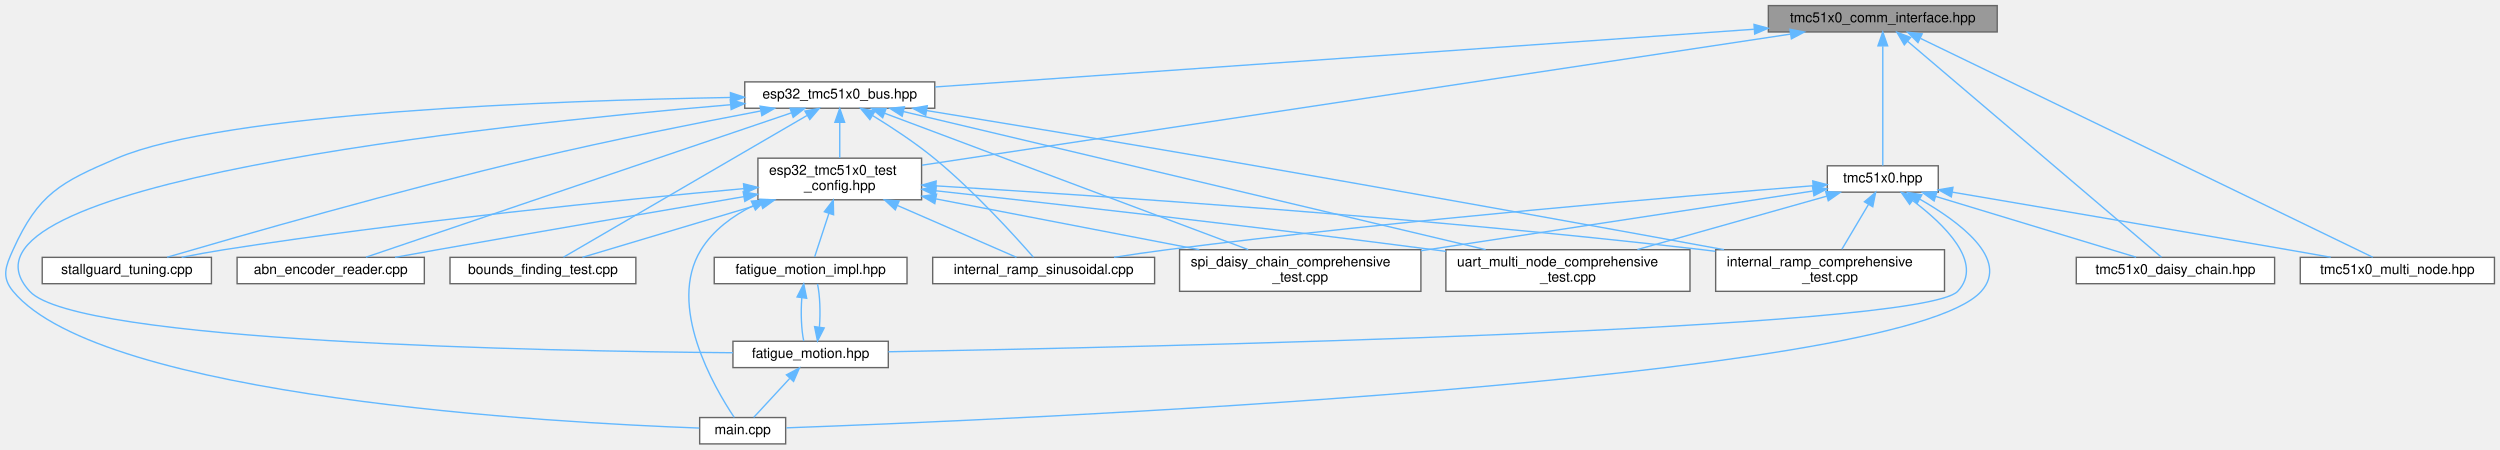
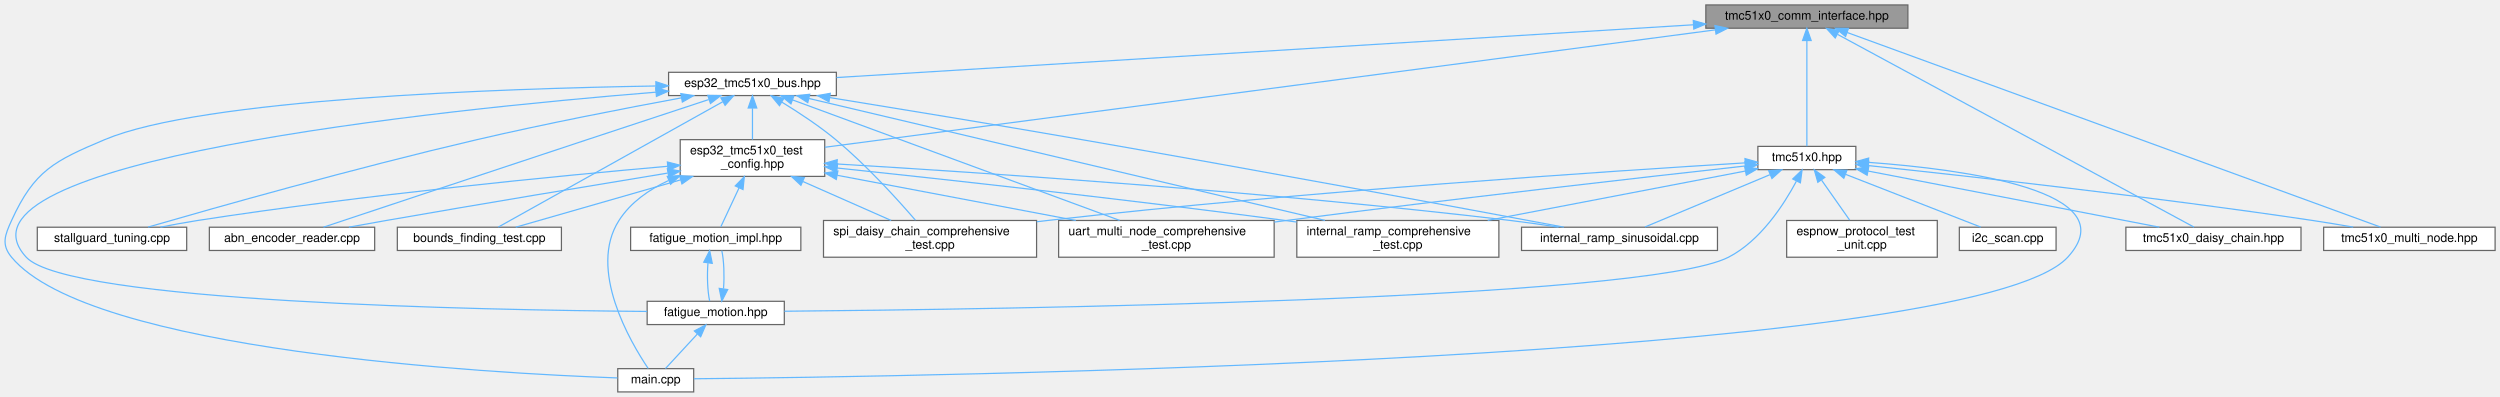
- <svg xmlns="http://www.w3.org/2000/svg" xmlns:xlink="http://www.w3.org/1999/xlink" width="1802pt" height="324pt" viewBox="0.00 0.00 1802.44 324.00">
+ <svg xmlns="http://www.w3.org/2000/svg" xmlns:xlink="http://www.w3.org/1999/xlink" width="2041pt" height="324pt" viewBox="0.00 0.00 2041.45 324.00">
  <g id="graph0" class="graph" transform="scale(1 1) rotate(0) translate(4 320)">
    <g id="Node000001" class="node">
      <g id="a_Node000001">
        <a xlink:title="Communication interfaces for TMC51x0 stepper motor driver using SPI and UART.">
-           <polygon fill="#999999" stroke="#666666" points="1435.94,-316 1270.94,-316 1270.94,-297 1435.94,-297 1435.94,-316" />
-           <text text-anchor="middle" x="1353.44" y="-304" font-family="Helvetica,sans-Serif" font-size="10.00">tmc51x0_comm_interface.hpp</text>
+           <polygon fill="#999999" stroke="#666666" points="1553.95,-316 1388.95,-316 1388.95,-297 1553.95,-297 1553.95,-316" />
+           <text text-anchor="middle" x="1471.45" y="-304" font-family="Helvetica,sans-Serif" font-size="10.00">tmc51x0_comm_interface.hpp</text>
        </a>
      </g>
    </g>
    <g id="Node000002" class="node">
      <g id="a_Node000002">
        <a xlink:href="esp32__tmc51x0__bus_8hpp.html" target="_top" xlink:title="ESP32-specific communication interfaces for TMC51x0 using SPI and UART (TMC5130 &amp; TMC51x0)">
-           <polygon fill="white" stroke="#666666" points="669.94,-261 532.94,-261 532.94,-242 669.94,-242 669.94,-261" />
-           <text text-anchor="middle" x="601.44" y="-249" font-family="Helvetica,sans-Serif" font-size="10.00">esp32_tmc51x0_bus.hpp</text>
+           <polygon fill="white" stroke="#666666" points="678.95,-261 541.95,-261 541.95,-242 678.95,-242 678.95,-261" />
+           <text text-anchor="middle" x="610.45" y="-249" font-family="Helvetica,sans-Serif" font-size="10.00">esp32_tmc51x0_bus.hpp</text>
        </a>
      </g>
    </g>
    <g id="edge1_Node000001_Node000002" class="edge">
      <g id="a_edge1_Node000001_Node000002">
        <a xlink:title=" ">
-           <path fill="none" stroke="#63b8ff" d="M1260.5,-298.95C1107.39,-288.16 805.61,-266.89 670.13,-257.34" />
-           <polygon fill="#63b8ff" stroke="#63b8ff" points="1260.59,-302.46 1270.81,-299.68 1261.08,-295.48 1260.59,-302.46" />
+           <path fill="none" stroke="#63b8ff" d="M1378.73,-299.79C1204.68,-289.08 832.76,-266.18 679.08,-256.72" />
+           <polygon fill="#63b8ff" stroke="#63b8ff" points="1378.7,-303.3 1388.89,-300.42 1379.13,-296.31 1378.7,-303.3" />
        </a>
      </g>
    </g>
    <g id="Node000005" class="node">
      <g id="a_Node000005">
        <a xlink:href="esp32__tmc51x0__test__config_8hpp.html" target="_top" xlink:title="ESP32 GPIO pin configuration and compile-time configuration for TMC51x0 driver (TMC5130 &amp; TMC5160)">
-           <polygon fill="white" stroke="#666666" points="660.44,-206 542.44,-206 542.44,-176 660.44,-176 660.44,-206" />
-           <text text-anchor="start" x="550.44" y="-194" font-family="Helvetica,sans-Serif" font-size="10.00">esp32_tmc51x0_test</text>
-           <text text-anchor="middle" x="601.44" y="-183" font-family="Helvetica,sans-Serif" font-size="10.00">_config.hpp</text>
+           <polygon fill="white" stroke="#666666" points="669.45,-206 551.45,-206 551.45,-176 669.45,-176 669.45,-206" />
+           <text text-anchor="start" x="559.45" y="-194" font-family="Helvetica,sans-Serif" font-size="10.00">esp32_tmc51x0_test</text>
+           <text text-anchor="middle" x="610.45" y="-183" font-family="Helvetica,sans-Serif" font-size="10.00">_config.hpp</text>
        </a>
      </g>
    </g>
    <g id="edge24_Node000001_Node000005" class="edge">
      <g id="a_edge24_Node000001_Node000005">
        <a xlink:title=" ">
-           <path fill="none" stroke="#63b8ff" d="M1286.81,-295.44C1141.66,-273.54 798.86,-221.8 660.69,-200.94" />
-           <polygon fill="#63b8ff" stroke="#63b8ff" points="1286.51,-298.94 1296.92,-296.97 1287.55,-292.02 1286.51,-298.94" />
+           <path fill="none" stroke="#63b8ff" d="M1396.72,-295.65C1228.32,-273.45 822.03,-219.89 669.57,-199.79" />
+           <polygon fill="#63b8ff" stroke="#63b8ff" points="1396.36,-299.13 1406.74,-296.97 1397.28,-292.19 1396.36,-299.13" />
        </a>
      </g>
    </g>
    <g id="Node000014" class="node">
      <g id="a_Node000014">
        <a xlink:href="tmc51x0_8hpp.html" target="_top" xlink:title="Main TMC51x0 stepper motor driver interface and subsystem classes.">
-           <polygon fill="white" stroke="#666666" points="1393.44,-200.5 1313.44,-200.5 1313.44,-181.5 1393.44,-181.5 1393.44,-200.5" />
-           <text text-anchor="middle" x="1353.44" y="-188.5" font-family="Helvetica,sans-Serif" font-size="10.00">tmc51x0.hpp</text>
+           <polygon fill="white" stroke="#666666" points="1511.45,-200.5 1431.45,-200.5 1431.45,-181.5 1511.45,-181.5 1511.45,-200.5" />
+           <text text-anchor="middle" x="1471.45" y="-188.5" font-family="Helvetica,sans-Serif" font-size="10.00">tmc51x0.hpp</text>
        </a>
      </g>
    </g>
    <g id="edge25_Node000001_Node000014" class="edge">
      <g id="a_edge25_Node000001_Node000014">
        <a xlink:title=" ">
-           <path fill="none" stroke="#63b8ff" d="M1353.44,-286.65C1353.44,-261.74 1353.44,-218.88 1353.44,-200.63" />
-           <polygon fill="#63b8ff" stroke="#63b8ff" points="1349.94,-286.97 1353.44,-296.97 1356.94,-286.97 1349.94,-286.97" />
-         </a>
-       </g>
-     </g>
-     <g id="Node000015" class="node">
-       <g id="a_Node000015">
+           <path fill="none" stroke="#63b8ff" d="M1471.45,-286.65C1471.45,-261.74 1471.45,-218.88 1471.45,-200.63" />
+           <polygon fill="#63b8ff" stroke="#63b8ff" points="1467.95,-286.97 1471.45,-296.97 1474.95,-286.97 1467.95,-286.97" />
+         </a>
+       </g>
+     </g>
+     <g id="Node000017" class="node">
+       <g id="a_Node000017">
        <a xlink:href="tmc51x0__daisy__chain_8hpp.html" target="_top" xlink:title="High-level daisy-chain manager for multiple TMC51x0 drivers (TMC5130 &amp;.">
-           <polygon fill="white" stroke="#666666" points="1635.94,-134.5 1492.94,-134.5 1492.94,-115.5 1635.94,-115.5 1635.94,-134.5" />
-           <text text-anchor="middle" x="1564.44" y="-122.5" font-family="Helvetica,sans-Serif" font-size="10.00">tmc51x0_daisy_chain.hpp</text>
-         </a>
-       </g>
-     </g>
-     <g id="edge34_Node000001_Node000015" class="edge">
-       <g id="a_edge34_Node000001_Node000015">
-         <a xlink:title=" ">
-           <path fill="none" stroke="#63b8ff" d="M1371.25,-290.34C1413.95,-254.03 1521.02,-162.94 1554.36,-134.57" />
-           <polygon fill="#63b8ff" stroke="#63b8ff" points="1368.96,-287.7 1363.62,-296.84 1373.5,-293.03 1368.96,-287.7" />
-         </a>
-       </g>
-     </g>
-     <g id="Node000016" class="node">
-       <g id="a_Node000016">
+           <polygon fill="white" stroke="#666666" points="1874.95,-134.5 1731.95,-134.5 1731.95,-115.5 1874.95,-115.5 1874.95,-134.5" />
+           <text text-anchor="middle" x="1803.45" y="-122.5" font-family="Helvetica,sans-Serif" font-size="10.00">tmc51x0_daisy_chain.hpp</text>
+         </a>
+       </g>
+     </g>
+     <g id="edge36_Node000001_Node000017" class="edge">
+       <g id="a_edge36_Node000001_Node000017">
+         <a xlink:title=" ">
+           <path fill="none" stroke="#63b8ff" d="M1496.61,-291.9C1561.72,-256.7 1734.37,-163.35 1787.6,-134.57" />
+           <polygon fill="#63b8ff" stroke="#63b8ff" points="1494.6,-289.01 1487.46,-296.84 1497.92,-295.17 1494.6,-289.01" />
+         </a>
+       </g>
+     </g>
+     <g id="Node000018" class="node">
+       <g id="a_Node000018">
        <a xlink:href="tmc51x0__multi__node_8hpp.html" target="_top" xlink:title="High-level multi-node manager for multiple TMC51x0 drivers on UART.">
-           <polygon fill="white" stroke="#666666" points="1794.44,-134.5 1654.44,-134.5 1654.44,-115.5 1794.44,-115.5 1794.44,-134.5" />
-           <text text-anchor="middle" x="1724.44" y="-122.5" font-family="Helvetica,sans-Serif" font-size="10.00">tmc51x0_multi_node.hpp</text>
-         </a>
-       </g>
-     </g>
-     <g id="edge35_Node000001_Node000016" class="edge">
-       <g id="a_edge35_Node000001_Node000016">
-         <a xlink:title=" ">
-           <path fill="none" stroke="#63b8ff" d="M1380.66,-292.33C1452.72,-257.46 1647,-163.47 1706.72,-134.57" />
-           <polygon fill="#63b8ff" stroke="#63b8ff" points="1378.81,-289.34 1371.33,-296.84 1381.86,-295.64 1378.81,-289.34" />
+           <polygon fill="white" stroke="#666666" points="2033.45,-134.5 1893.45,-134.5 1893.45,-115.5 2033.45,-115.5 2033.45,-134.5" />
+           <text text-anchor="middle" x="1963.45" y="-122.5" font-family="Helvetica,sans-Serif" font-size="10.00">tmc51x0_multi_node.hpp</text>
+         </a>
+       </g>
+     </g>
+     <g id="edge37_Node000001_Node000018" class="edge">
+       <g id="a_edge37_Node000001_Node000018">
+         <a xlink:title=" ">
+           <path fill="none" stroke="#63b8ff" d="M1504.3,-293.51C1597.11,-259.65 1859.72,-163.84 1939.91,-134.59" />
+           <polygon fill="#63b8ff" stroke="#63b8ff" points="1503.04,-290.25 1494.85,-296.96 1505.44,-296.82 1503.04,-290.25" />
        </a>
      </g>
    </g>
    <g id="Node000003" class="node">
      <g id="a_Node000003">
        <a xlink:href="abn__encoder__reader_8cpp.html" target="_top" xlink:title="ABN Encoder Position Reader - Continuously reads encoder position.">
-           <polygon fill="white" stroke="#666666" points="301.94,-134.5 166.94,-134.5 166.94,-115.5 301.94,-115.5 301.94,-134.5" />
-           <text text-anchor="middle" x="234.44" y="-122.5" font-family="Helvetica,sans-Serif" font-size="10.00">abn_encoder_reader.cpp</text>
+           <polygon fill="white" stroke="#666666" points="301.95,-134.5 166.95,-134.5 166.95,-115.5 301.95,-115.5 301.95,-134.5" />
+           <text text-anchor="middle" x="234.45" y="-122.5" font-family="Helvetica,sans-Serif" font-size="10.00">abn_encoder_reader.cpp</text>
        </a>
      </g>
    </g>
    <g id="edge2_Node000002_Node000003" class="edge">
      <g id="a_edge2_Node000002_Node000003">
        <a xlink:title=" ">
-           <path fill="none" stroke="#63b8ff" d="M566.5,-238.65C493.04,-213.73 324.07,-156.41 259.84,-134.62" />
-           <polygon fill="#63b8ff" stroke="#63b8ff" points="565.62,-242.04 576.21,-241.94 567.87,-235.42 565.62,-242.04" />
+           <path fill="none" stroke="#63b8ff" d="M574.71,-238.74C547.5,-229.78 509.11,-217.13 475.45,-206 396.97,-180.04 304.17,-149.19 260.13,-134.54" />
+           <polygon fill="#63b8ff" stroke="#63b8ff" points="573.97,-242.18 584.56,-241.99 576.16,-235.53 573.97,-242.18" />
        </a>
      </g>
    </g>
    <g id="Node000004" class="node">
      <g id="a_Node000004">
        <a xlink:href="bounds__finding__test_8cpp.html" target="_top" xlink:title="Standalone Bounds Finding Test Tool.">
-           <polygon fill="white" stroke="#666666" points="454.44,-134.5 320.44,-134.5 320.44,-115.5 454.44,-115.5 454.44,-134.5" />
-           <text text-anchor="middle" x="387.44" y="-122.5" font-family="Helvetica,sans-Serif" font-size="10.00">bounds_finding_test.cpp</text>
+           <polygon fill="white" stroke="#666666" points="454.45,-134.5 320.45,-134.5 320.45,-115.5 454.45,-115.5 454.45,-134.5" />
+           <text text-anchor="middle" x="387.45" y="-122.5" font-family="Helvetica,sans-Serif" font-size="10.00">bounds_finding_test.cpp</text>
        </a>
      </g>
    </g>
    <g id="edge3_Node000002_Node000004" class="edge">
      <g id="a_edge3_Node000002_Node000004">
        <a xlink:title=" ">
-           <path fill="none" stroke="#63b8ff" d="M577.81,-236.76C533.43,-210.94 438.78,-155.87 402.25,-134.62" />
-           <polygon fill="#63b8ff" stroke="#63b8ff" points="576.33,-239.94 586.73,-241.94 579.85,-233.89 576.33,-239.94" />
+           <path fill="none" stroke="#63b8ff" d="M586.12,-236.92C540,-211.17 441.03,-155.91 402.89,-134.62" />
+           <polygon fill="#63b8ff" stroke="#63b8ff" points="584.69,-240.12 595.12,-241.94 588.1,-234.01 584.69,-240.12" />
        </a>
      </g>
    </g>
    <g id="edge4_Node000002_Node000005" class="edge">
      <g id="a_edge4_Node000002_Node000005">
        <a xlink:title=" ">
-           <path fill="none" stroke="#63b8ff" d="M601.44,-231.65C601.44,-223.36 601.44,-213.78 601.44,-206.11" />
-           <polygon fill="#63b8ff" stroke="#63b8ff" points="597.94,-231.87 601.44,-241.87 604.94,-231.87 597.94,-231.87" />
+           <path fill="none" stroke="#63b8ff" d="M610.45,-231.65C610.45,-223.36 610.45,-213.78 610.45,-206.11" />
+           <polygon fill="#63b8ff" stroke="#63b8ff" points="606.95,-231.87 610.45,-241.87 613.95,-231.87 606.95,-231.87" />
        </a>
      </g>
    </g>
    <g id="Node000007" class="node">
      <g id="a_Node000007">
        <a xlink:href="fatigue__motion_8hpp.html" target="_top" xlink:title="Unified fatigue test motion controller.">
-           <polygon fill="white" stroke="#666666" points="636.44,-74 524.44,-74 524.44,-55 636.44,-55 636.44,-74" />
-           <text text-anchor="middle" x="580.44" y="-62" font-family="Helvetica,sans-Serif" font-size="10.00">fatigue_motion.hpp</text>
+           <polygon fill="white" stroke="#666666" points="636.45,-74 524.45,-74 524.45,-55 636.45,-55 636.45,-74" />
+           <text text-anchor="middle" x="580.45" y="-62" font-family="Helvetica,sans-Serif" font-size="10.00">fatigue_motion.hpp</text>
        </a>
      </g>
    </g>
    <g id="edge17_Node000002_Node000007" class="edge">
      <g id="a_edge17_Node000002_Node000007">
        <a xlink:title=" ">
-           <path fill="none" stroke="#63b8ff" d="M522.61,-244.52C347.37,-229.74 -53.73,-187.02 17.44,-110 51.37,-73.27 388.74,-66.82 524.39,-65.72" />
-           <polygon fill="#63b8ff" stroke="#63b8ff" points="522.56,-248.02 532.81,-245.37 523.14,-241.05 522.56,-248.02" />
+           <path fill="none" stroke="#63b8ff" d="M531.66,-244.77C354.39,-230.42 -54.92,-188.32 17.45,-110 51.39,-73.27 388.75,-66.82 524.4,-65.72" />
+           <polygon fill="#63b8ff" stroke="#63b8ff" points="531.47,-248.27 541.71,-245.58 532.03,-241.29 531.47,-248.27" />
        </a>
      </g>
    </g>
    <g id="Node000008" class="node">
      <g id="a_Node000008">
        <a xlink:href="main_8cpp.html" target="_top" xlink:title="Fatigue test unit with ESP-NOW communication.">
-           <polygon fill="white" stroke="#666666" points="562.44,-19 500.44,-19 500.44,0 562.44,0 562.44,-19" />
-           <text text-anchor="middle" x="531.44" y="-7" font-family="Helvetica,sans-Serif" font-size="10.00">main.cpp</text>
+           <polygon fill="white" stroke="#666666" points="562.45,-19 500.45,-19 500.45,0 562.45,0 562.45,-19" />
+           <text text-anchor="middle" x="531.45" y="-7" font-family="Helvetica,sans-Serif" font-size="10.00">main.cpp</text>
        </a>
      </g>
    </g>
    <g id="edge20_Node000002_Node000008" class="edge">
      <g id="a_edge20_Node000002_Node000008">
        <a xlink:title=" ">
-           <path fill="none" stroke="#63b8ff" d="M522.35,-249.76C396.73,-247.57 157.89,-239.06 80.44,-206 39.6,-188.57 23.73,-180.46 5.44,-140 -0.05,-127.85 -3.07,-120.27 5.44,-110 69.18,-33.07 396.86,-15.18 500.19,-11.42" />
-           <polygon fill="#63b8ff" stroke="#63b8ff" points="522.62,-253.26 532.67,-249.93 522.73,-246.26 522.62,-253.26" />
+           <path fill="none" stroke="#63b8ff" d="M531.56,-249.82C404.43,-247.74 160.5,-239.38 81.45,-206 40.24,-188.6 24.01,-180.7 5.45,-140 -0.08,-127.87 -3.06,-120.27 5.45,-110 69.19,-33.07 396.88,-15.18 500.2,-11.42" />
+           <polygon fill="#63b8ff" stroke="#63b8ff" points="531.57,-253.32 541.63,-249.98 531.68,-246.32 531.57,-253.32" />
        </a>
      </g>
    </g>
    <g id="Node000009" class="node">
      <g id="a_Node000009">
        <a xlink:href="internal__ramp__comprehensive__test_8cpp.html" target="_top" xlink:title="Comprehensive internal ramp test suite for TMC51x0 (single motor)">
-           <polygon fill="white" stroke="#666666" points="1397.94,-140 1232.94,-140 1232.94,-110 1397.94,-110 1397.94,-140" />
-           <text text-anchor="start" x="1240.94" y="-128" font-family="Helvetica,sans-Serif" font-size="10.00">internal_ramp_comprehensive</text>
-           <text text-anchor="middle" x="1315.44" y="-117" font-family="Helvetica,sans-Serif" font-size="10.00">_test.cpp</text>
+           <polygon fill="white" stroke="#666666" points="1219.95,-140 1054.95,-140 1054.95,-110 1219.95,-110 1219.95,-140" />
+           <text text-anchor="start" x="1062.95" y="-128" font-family="Helvetica,sans-Serif" font-size="10.00">internal_ramp_comprehensive</text>
+           <text text-anchor="middle" x="1137.45" y="-117" font-family="Helvetica,sans-Serif" font-size="10.00">_test.cpp</text>
        </a>
      </g>
    </g>
    <g id="edge18_Node000002_Node000009" class="edge">
      <g id="a_edge18_Node000002_Node000009">
        <a xlink:title=" ">
-           <path fill="none" stroke="#63b8ff" d="M664.27,-240.3C718.61,-231.43 799.25,-218.12 869.44,-206 999.28,-183.58 1150.15,-156.25 1238.94,-140.03" />
-           <polygon fill="#63b8ff" stroke="#63b8ff" points="663.41,-236.9 654.1,-241.96 664.54,-243.81 663.41,-236.9" />
+           <path fill="none" stroke="#63b8ff" d="M656.62,-239.59C752.24,-217 971.85,-165.12 1077.94,-140.06" />
+           <polygon fill="#63b8ff" stroke="#63b8ff" points="655.6,-236.24 646.67,-241.94 657.21,-243.05 655.6,-236.24" />
        </a>
      </g>
    </g>
    <g id="Node000010" class="node">
      <g id="a_Node000010">
        <a xlink:href="internal__ramp__sinusoidal_8cpp.html" target="_top" xlink:title="Back-and-forth motion example for TMC51x0 stepper motor driver.">
-           <polygon fill="white" stroke="#666666" points="828.44,-134.5 668.44,-134.5 668.44,-115.5 828.44,-115.5 828.44,-134.5" />
-           <text text-anchor="middle" x="748.44" y="-122.5" font-family="Helvetica,sans-Serif" font-size="10.00">internal_ramp_sinusoidal.cpp</text>
+           <polygon fill="white" stroke="#666666" points="1398.45,-134.5 1238.45,-134.5 1238.45,-115.5 1398.45,-115.5 1398.45,-134.5" />
+           <text text-anchor="middle" x="1318.45" y="-122.5" font-family="Helvetica,sans-Serif" font-size="10.00">internal_ramp_sinusoidal.cpp</text>
        </a>
      </g>
    </g>
    <g id="edge19_Node000002_Node000010" class="edge">
      <g id="a_edge19_Node000002_Node000010">
        <a xlink:title=" ">
-           <path fill="none" stroke="#63b8ff" d="M625.09,-236.74C638.58,-228.48 655.51,-217.39 669.44,-206 698.15,-182.52 727.76,-149.83 741.12,-134.53" />
-           <polygon fill="#63b8ff" stroke="#63b8ff" points="623.16,-233.82 616.39,-241.97 626.76,-239.82 623.16,-233.82" />
+           <path fill="none" stroke="#63b8ff" d="M673.78,-240.32C728.33,-231.49 809.13,-218.22 879.45,-206 1023.33,-180.99 1193.34,-149.44 1272.99,-134.54" />
+           <polygon fill="#63b8ff" stroke="#63b8ff" points="672.89,-236.92 663.58,-241.97 674.01,-243.83 672.89,-236.92" />
        </a>
      </g>
    </g>
    <g id="Node000011" class="node">
      <g id="a_Node000011">
        <a xlink:href="spi__daisy__chain__comprehensive__test_8cpp.html" target="_top" xlink:title="Comprehensive SPI Daisy Chain testing suite for TMC51x0.">
-           <polygon fill="white" stroke="#666666" points="1020.44,-140 846.44,-140 846.44,-110 1020.44,-110 1020.44,-140" />
-           <text text-anchor="start" x="854.44" y="-128" font-family="Helvetica,sans-Serif" font-size="10.00">spi_daisy_chain_comprehensive</text>
-           <text text-anchor="middle" x="933.44" y="-117" font-family="Helvetica,sans-Serif" font-size="10.00">_test.cpp</text>
+           <polygon fill="white" stroke="#666666" points="842.45,-140 668.45,-140 668.45,-110 842.45,-110 842.45,-140" />
+           <text text-anchor="start" x="676.45" y="-128" font-family="Helvetica,sans-Serif" font-size="10.00">spi_daisy_chain_comprehensive</text>
+           <text text-anchor="middle" x="755.45" y="-117" font-family="Helvetica,sans-Serif" font-size="10.00">_test.cpp</text>
        </a>
      </g>
    </g>
    <g id="edge21_Node000002_Node000011" class="edge">
      <g id="a_edge21_Node000002_Node000011">
        <a xlink:title=" ">
-           <path fill="none" stroke="#63b8ff" d="M633.89,-238.33C695.78,-215.12 830.33,-164.66 895.95,-140.06" />
-           <polygon fill="#63b8ff" stroke="#63b8ff" points="632.39,-235.15 624.26,-241.94 634.85,-241.71 632.39,-235.15" />
+           <path fill="none" stroke="#63b8ff" d="M634.42,-236.65C647.88,-228.43 664.68,-217.41 678.45,-206 703.54,-185.21 729.06,-157.01 743.51,-140.24" />
+           <polygon fill="#63b8ff" stroke="#63b8ff" points="632.5,-233.72 625.71,-241.86 636.09,-239.73 632.5,-233.72" />
        </a>
      </g>
    </g>
    <g id="Node000012" class="node">
      <g id="a_Node000012">
        <a xlink:href="stallguard__tuning_8cpp.html" target="_top" xlink:title="Automatic StallGuard2 Tuning Tool with Current Reduction.">
-           <polygon fill="white" stroke="#666666" points="148.44,-134.5 26.44,-134.5 26.44,-115.5 148.44,-115.5 148.44,-134.5" />
-           <text text-anchor="middle" x="87.44" y="-122.5" font-family="Helvetica,sans-Serif" font-size="10.00">stallguard_tuning.cpp</text>
+           <polygon fill="white" stroke="#666666" points="148.45,-134.5 26.45,-134.5 26.45,-115.5 148.45,-115.5 148.45,-134.5" />
+           <text text-anchor="middle" x="87.45" y="-122.5" font-family="Helvetica,sans-Serif" font-size="10.00">stallguard_tuning.cpp</text>
        </a>
      </g>
    </g>
    <g id="edge22_Node000002_Node000012" class="edge">
      <g id="a_edge22_Node000002_Node000012">
        <a xlink:title=" ">
-           <path fill="none" stroke="#63b8ff" d="M544.41,-240.04C499.86,-231.61 436.49,-219.04 381.44,-206 283.64,-182.83 169.06,-149.99 116.49,-134.59" />
-           <polygon fill="#63b8ff" stroke="#63b8ff" points="543.99,-243.52 554.46,-241.93 545.28,-236.64 543.99,-243.52" />
+           <path fill="none" stroke="#63b8ff" d="M552.41,-240.13C506.84,-231.72 441.88,-219.14 385.45,-206 286.32,-182.92 170.19,-150.03 116.89,-134.61" />
+           <polygon fill="#63b8ff" stroke="#63b8ff" points="551.94,-243.6 562.41,-241.96 553.21,-236.71 551.94,-243.6" />
        </a>
      </g>
    </g>
    <g id="Node000013" class="node">
      <g id="a_Node000013">
        <a xlink:href="uart__multi__node__comprehensive__test_8cpp.html" target="_top" xlink:title="Comprehensive UART communication testing suite for TMC51x0.">
-           <polygon fill="white" stroke="#666666" points="1214.44,-140 1038.44,-140 1038.44,-110 1214.44,-110 1214.44,-140" />
-           <text text-anchor="start" x="1046.44" y="-128" font-family="Helvetica,sans-Serif" font-size="10.00">uart_multi_node_comprehensive</text>
-           <text text-anchor="middle" x="1126.44" y="-117" font-family="Helvetica,sans-Serif" font-size="10.00">_test.cpp</text>
+           <polygon fill="white" stroke="#666666" points="1036.45,-140 860.45,-140 860.45,-110 1036.45,-110 1036.45,-140" />
+           <text text-anchor="start" x="868.45" y="-128" font-family="Helvetica,sans-Serif" font-size="10.00">uart_multi_node_comprehensive</text>
+           <text text-anchor="middle" x="948.45" y="-117" font-family="Helvetica,sans-Serif" font-size="10.00">_test.cpp</text>
        </a>
      </g>
    </g>
    <g id="edge23_Node000002_Node000013" class="edge">
      <g id="a_edge23_Node000002_Node000013">
        <a xlink:title=" ">
-           <path fill="none" stroke="#63b8ff" d="M647.43,-239.59C742.69,-217 961.47,-165.12 1067.15,-140.06" />
-           <polygon fill="#63b8ff" stroke="#63b8ff" points="646.45,-236.23 637.52,-241.94 648.06,-243.04 646.45,-236.23" />
+           <path fill="none" stroke="#63b8ff" d="M643.1,-238.47C705.93,-215.33 843.34,-164.72 910.28,-140.06" />
+           <polygon fill="#63b8ff" stroke="#63b8ff" points="641.86,-235.2 633.68,-241.94 644.28,-241.77 641.86,-235.2" />
        </a>
      </g>
    </g>
    <g id="edge5_Node000005_Node000003" class="edge">
      <g id="a_edge5_Node000005_Node000003">
        <a xlink:title=" ">
-           <path fill="none" stroke="#63b8ff" d="M532.35,-178.27C473.57,-168.25 386.93,-153.37 311.44,-140 301.54,-138.25 290.93,-136.34 280.84,-134.51" />
-           <polygon fill="#63b8ff" stroke="#63b8ff" points="531.81,-181.73 542.26,-179.96 532.99,-174.83 531.81,-181.73" />
+           <path fill="none" stroke="#63b8ff" d="M541.19,-178.7C480.56,-168.75 390.11,-153.73 311.45,-140 301.55,-138.27 290.93,-136.37 280.85,-134.55" />
+           <polygon fill="#63b8ff" stroke="#63b8ff" points="540.97,-182.21 551.41,-180.38 542.11,-175.31 540.97,-182.21" />
        </a>
      </g>
    </g>
    <g id="edge6_Node000005_Node000004" class="edge">
      <g id="a_edge6_Node000005_Node000004">
        <a xlink:title=" ">
-           <path fill="none" stroke="#63b8ff" d="M544.76,-173.05C503.26,-160.64 448.67,-144.31 415.92,-134.52" />
-           <polygon fill="#63b8ff" stroke="#63b8ff" points="543.89,-176.44 554.47,-175.95 545.9,-169.74 543.89,-176.44" />
+           <path fill="none" stroke="#63b8ff" d="M551.67,-173.13C508.38,-160.71 451.33,-144.33 417.13,-134.52" />
+           <polygon fill="#63b8ff" stroke="#63b8ff" points="550.93,-176.56 561.51,-175.95 552.87,-169.83 550.93,-176.56" />
        </a>
      </g>
    </g>
    <g id="Node000006" class="node">
      <g id="a_Node000006">
        <a xlink:href="fatigue__motion__impl_8hpp.html" target="_top" xlink:title="Full implementation of FatigueTestMotion class.">
-           <polygon fill="white" stroke="#666666" points="649.94,-134.5 510.94,-134.5 510.94,-115.5 649.94,-115.5 649.94,-134.5" />
-           <text text-anchor="middle" x="580.44" y="-122.5" font-family="Helvetica,sans-Serif" font-size="10.00">fatigue_motion_impl.hpp</text>
+           <polygon fill="white" stroke="#666666" points="649.95,-134.5 510.95,-134.5 510.95,-115.5 649.95,-115.5 649.95,-134.5" />
+           <text text-anchor="middle" x="580.45" y="-122.5" font-family="Helvetica,sans-Serif" font-size="10.00">fatigue_motion_impl.hpp</text>
        </a>
      </g>
    </g>
    <g id="edge7_Node000005_Node000006" class="edge">
      <g id="a_edge7_Node000005_Node000006">
        <a xlink:title=" ">
-           <path fill="none" stroke="#63b8ff" d="M593.65,-166.28C590.05,-155.31 586,-142.94 583.34,-134.84" />
-           <polygon fill="#63b8ff" stroke="#63b8ff" points="590.33,-167.39 596.78,-175.8 596.99,-165.2 590.33,-167.39" />
+           <path fill="none" stroke="#63b8ff" d="M599.49,-166.61C594.31,-155.56 588.43,-143.03 584.6,-134.84" />
+           <polygon fill="#63b8ff" stroke="#63b8ff" points="596.38,-168.23 603.79,-175.8 602.72,-165.26 596.38,-168.23" />
        </a>
      </g>
    </g>
    <g id="edge13_Node000005_Node000008" class="edge">
      <g id="a_edge13_Node000005_Node000008">
        <a xlink:title=" ">
-           <path fill="none" stroke="#63b8ff" d="M538.96,-171.74C524.15,-164.33 510.14,-154.08 501.44,-140 476.57,-99.76 510.77,-40.92 525.38,-19.08" />
-           <polygon fill="#63b8ff" stroke="#63b8ff" points="537.69,-175.01 548.24,-175.99 540.61,-168.65 537.69,-175.01" />
+           <path fill="none" stroke="#63b8ff" d="M541.99,-172.66C526.03,-165.27 510.94,-154.8 501.45,-140 475.91,-100.18 510.51,-41.09 525.31,-19.13" />
+           <polygon fill="#63b8ff" stroke="#63b8ff" points="540.88,-176 551.45,-176.67 543.61,-169.55 540.88,-176" />
        </a>
      </g>
    </g>
    <g id="edge11_Node000005_Node000009" class="edge">
      <g id="a_edge11_Node000005_Node000009">
        <a xlink:title=" ">
-           <path fill="none" stroke="#63b8ff" d="M670.83,-186.03C785.91,-179.09 1023.4,-163.23 1223.44,-140 1226.49,-139.65 1229.59,-139.27 1232.72,-138.87" />
-           <polygon fill="#63b8ff" stroke="#63b8ff" points="670.52,-182.54 660.75,-186.63 670.94,-189.53 670.52,-182.54" />
+           <path fill="none" stroke="#63b8ff" d="M679.79,-182.82C765.72,-173.74 916.57,-157.21 1045.45,-140 1048.49,-139.59 1051.59,-139.17 1054.72,-138.74" />
+           <polygon fill="#63b8ff" stroke="#63b8ff" points="679.22,-179.36 669.64,-183.89 679.95,-186.32 679.22,-179.36" />
        </a>
      </g>
    </g>
    <g id="edge12_Node000005_Node000010" class="edge">
      <g id="a_edge12_Node000005_Node000010">
        <a xlink:title=" ">
-           <path fill="none" stroke="#63b8ff" d="M642.92,-171.94C671.08,-159.68 707.04,-144.02 728.87,-134.52" />
-           <polygon fill="#63b8ff" stroke="#63b8ff" points="641.47,-168.75 633.7,-175.95 644.26,-175.17 641.47,-168.75" />
+           <path fill="none" stroke="#63b8ff" d="M679.52,-186.13C794.06,-179.32 1030.43,-163.66 1229.45,-140 1242.19,-138.49 1255.9,-136.51 1268.65,-134.51" />
+           <polygon fill="#63b8ff" stroke="#63b8ff" points="679.26,-182.64 669.49,-186.72 679.68,-189.62 679.26,-182.64" />
        </a>
      </g>
    </g>
    <g id="edge14_Node000005_Node000011" class="edge">
      <g id="a_edge14_Node000005_Node000011">
        <a xlink:title=" ">
-           <path fill="none" stroke="#63b8ff" d="M670.91,-176.61C726.51,-165.89 804.25,-150.9 860.69,-140.02" />
-           <polygon fill="#63b8ff" stroke="#63b8ff" points="669.95,-173.23 660.79,-178.56 671.27,-180.1 669.95,-173.23" />
+           <path fill="none" stroke="#63b8ff" d="M651.72,-171.78C674.58,-161.69 702.57,-149.34 723.7,-140.01" />
+           <polygon fill="#63b8ff" stroke="#63b8ff" points="650.01,-168.71 642.27,-175.95 652.83,-175.12 650.01,-168.71" />
        </a>
      </g>
    </g>
    <g id="edge15_Node000005_Node000012" class="edge">
      <g id="a_edge15_Node000005_Node000012">
        <a xlink:title=" ">
-           <path fill="none" stroke="#63b8ff" d="M532.26,-184.05C444.71,-176.1 289.4,-160.59 157.44,-140 147.52,-138.45 136.87,-136.48 126.94,-134.51" />
-           <polygon fill="#63b8ff" stroke="#63b8ff" points="532.06,-187.55 542.33,-184.96 532.69,-180.58 532.06,-187.55" />
+           <path fill="none" stroke="#63b8ff" d="M541.25,-184.26C452.19,-176.43 292.78,-160.96 157.45,-140 147.53,-138.46 136.88,-136.5 126.95,-134.53" />
+           <polygon fill="#63b8ff" stroke="#63b8ff" points="540.97,-187.75 551.23,-185.13 541.57,-180.77 540.97,-187.75" />
        </a>
      </g>
    </g>
    <g id="edge16_Node000005_Node000013" class="edge">
      <g id="a_edge16_Node000005_Node000013">
        <a xlink:title=" ">
-           <path fill="none" stroke="#63b8ff" d="M670.71,-182.49C755.4,-173.17 903.09,-156.5 1029.44,-140 1032.39,-139.61 1035.39,-139.22 1038.42,-138.81" />
-           <polygon fill="#63b8ff" stroke="#63b8ff" points="670.25,-179.02 660.7,-183.59 671.02,-185.98 670.25,-179.02" />
+           <path fill="none" stroke="#63b8ff" d="M679.67,-176.89C736.4,-166.15 816.5,-150.98 874.49,-140.01" />
+           <polygon fill="#63b8ff" stroke="#63b8ff" points="678.89,-173.48 669.71,-178.78 680.19,-180.36 678.89,-173.48" />
        </a>
      </g>
    </g>
    <g id="edge8_Node000006_Node000007" class="edge">
      <g id="a_edge8_Node000006_Node000007">
        <a xlink:title=" ">
-           <path fill="none" stroke="#63b8ff" d="M574.08,-105.16C573.26,-94.74 573.72,-82.3 575.48,-74.17" />
-           <polygon fill="#63b8ff" stroke="#63b8ff" points="570.66,-105.94 575.48,-115.37 577.59,-104.99 570.66,-105.94" />
+           <path fill="none" stroke="#63b8ff" d="M574.1,-105.16C573.27,-94.74 573.74,-82.3 575.49,-74.17" />
+           <polygon fill="#63b8ff" stroke="#63b8ff" points="570.67,-105.94 575.5,-115.37 577.6,-104.99 570.67,-105.94" />
        </a>
      </g>
    </g>
    <g id="edge9_Node000007_Node000006" class="edge">
      <g id="a_edge9_Node000007_Node000006">
        <a xlink:title=" ">
-           <path fill="none" stroke="#63b8ff" d="M586.8,-84.39C587.62,-94.81 587.15,-107.25 585.39,-115.37" />
-           <polygon fill="#63b8ff" stroke="#63b8ff" points="590.22,-83.6 585.4,-74.17 583.29,-84.55 590.22,-83.6" />
+           <path fill="none" stroke="#63b8ff" d="M586.81,-84.39C587.63,-94.81 587.16,-107.25 585.41,-115.37" />
+           <polygon fill="#63b8ff" stroke="#63b8ff" points="590.23,-83.6 585.41,-74.17 583.3,-84.55 590.23,-83.6" />
        </a>
      </g>
    </g>
    <g id="edge10_Node000007_Node000008" class="edge">
      <g id="a_edge10_Node000007_Node000008">
        <a xlink:title=" ">
-           <path fill="none" stroke="#63b8ff" d="M565.4,-47.24C556.82,-37.95 546.39,-26.68 539.38,-19.09" />
-           <polygon fill="#63b8ff" stroke="#63b8ff" points="562.99,-49.78 572.35,-54.75 568.13,-45.03 562.99,-49.78" />
-         </a>
-       </g>
-     </g>
-     <g id="edge26_Node000014_Node000007" class="edge">
-       <g id="a_edge26_Node000014_Node000007">
-         <a xlink:title=" ">
-           <path fill="none" stroke="#63b8ff" d="M1374.87,-175.53C1397.33,-158.66 1426.86,-130.49 1407.44,-110 1380.92,-82.02 818.24,-69.69 636.5,-66.42" />
-           <polygon fill="#63b8ff" stroke="#63b8ff" points="1372.79,-172.71 1366.72,-181.4 1376.88,-178.39 1372.79,-172.71" />
-         </a>
-       </g>
-     </g>
-     <g id="edge29_Node000014_Node000008" class="edge">
-       <g id="a_edge29_Node000014_Node000008">
-         <a xlink:title=" ">
-           <path fill="none" stroke="#63b8ff" d="M1380.21,-176.38C1408.16,-160.44 1445.24,-133.25 1424.44,-110 1365.67,-44.32 714.7,-17.06 562.93,-11.57" />
-           <polygon fill="#63b8ff" stroke="#63b8ff" points="1378.26,-173.46 1371.18,-181.34 1381.63,-179.6 1378.26,-173.46" />
-         </a>
-       </g>
-     </g>
-     <g id="edge27_Node000014_Node000009" class="edge">
-       <g id="a_edge27_Node000014_Node000009">
-         <a xlink:title=" ">
-           <path fill="none" stroke="#63b8ff" d="M1343.11,-172.61C1337.11,-162.5 1329.63,-149.91 1323.96,-140.36" />
-           <polygon fill="#63b8ff" stroke="#63b8ff" points="1340.2,-174.56 1348.31,-181.37 1346.22,-170.98 1340.2,-174.56" />
-         </a>
-       </g>
-     </g>
-     <g id="edge28_Node000014_Node000010" class="edge">
-       <g id="a_edge28_Node000014_Node000010">
-         <a xlink:title=" ">
-           <path fill="none" stroke="#63b8ff" d="M1303.01,-186.11C1210.53,-178.77 1007.66,-161.62 837.44,-140 825.02,-138.42 811.68,-136.47 799.19,-134.52" />
-           <polygon fill="#63b8ff" stroke="#63b8ff" points="1302.96,-189.62 1313.2,-186.92 1303.51,-182.64 1302.96,-189.62" />
-         </a>
-       </g>
-     </g>
-     <g id="edge30_Node000014_Node000011" class="edge">
-       <g id="a_edge30_Node000014_Node000011">
-         <a xlink:title=" ">
-           <path fill="none" stroke="#63b8ff" d="M1302.87,-182.29C1232.96,-171.64 1105.79,-152.26 1020.46,-139.26" />
-           <polygon fill="#63b8ff" stroke="#63b8ff" points="1302.75,-185.82 1313.17,-183.86 1303.81,-178.9 1302.75,-185.82" />
-         </a>
-       </g>
-     </g>
-     <g id="edge33_Node000014_Node000013" class="edge">
-       <g id="a_edge33_Node000014_Node000013">
-         <a xlink:title=" ">
-           <path fill="none" stroke="#63b8ff" d="M1313.08,-178.62C1274.93,-167.86 1217.56,-151.69 1176.5,-140.12" />
-           <polygon fill="#63b8ff" stroke="#63b8ff" points="1312.25,-182.02 1322.82,-181.37 1314.15,-175.29 1312.25,-182.02" />
-         </a>
-       </g>
-     </g>
-     <g id="edge31_Node000014_Node000015" class="edge">
-       <g id="a_edge31_Node000014_Node000015">
-         <a xlink:title=" ">
-           <path fill="none" stroke="#63b8ff" d="M1391.67,-178.4C1433.28,-165.78 1498.85,-145.89 1536.1,-134.6" />
-           <polygon fill="#63b8ff" stroke="#63b8ff" points="1390.45,-175.12 1381.89,-181.37 1392.48,-181.82 1390.45,-175.12" />
-         </a>
-       </g>
-     </g>
-     <g id="edge32_Node000014_Node000016" class="edge">
-       <g id="a_edge32_Node000014_Node000016">
-         <a xlink:title=" ">
-           <path fill="none" stroke="#63b8ff" d="M1403.63,-181.5C1461.81,-171.62 1560.59,-154.78 1645.44,-140 1655.46,-138.25 1666.18,-136.37 1676.4,-134.56" />
-           <polygon fill="#63b8ff" stroke="#63b8ff" points="1402.87,-178.08 1393.6,-183.2 1404.04,-184.98 1402.87,-178.08" />
+           <path fill="none" stroke="#63b8ff" d="M565.42,-47.24C556.83,-37.95 546.41,-26.68 539.39,-19.09" />
+           <polygon fill="#63b8ff" stroke="#63b8ff" points="563,-49.78 572.36,-54.75 568.14,-45.03 563,-49.78" />
+         </a>
+       </g>
+     </g>
+     <g id="edge27_Node000014_Node000007" class="edge">
+       <g id="a_edge27_Node000014_Node000007">
+         <a xlink:title=" ">
+           <path fill="none" stroke="#63b8ff" d="M1462.89,-172.05C1452.66,-152.88 1433.6,-123.44 1407.45,-110 1339.32,-74.97 811.44,-67.42 636.54,-65.88" />
+           <polygon fill="#63b8ff" stroke="#63b8ff" points="1459.9,-173.9 1467.53,-181.24 1466.15,-170.74 1459.9,-173.9" />
+         </a>
+       </g>
+     </g>
+     <g id="edge31_Node000014_Node000008" class="edge">
+       <g id="a_edge31_Node000014_Node000008">
+         <a xlink:title=" ">
+           <path fill="none" stroke="#63b8ff" d="M1521.78,-187.46C1599.31,-181.82 1734.09,-164.11 1684.45,-110 1606.39,-24.92 738.84,-12.41 562.58,-10.74" />
+           <polygon fill="#63b8ff" stroke="#63b8ff" points="1521.44,-183.98 1511.7,-188.15 1521.92,-190.96 1521.44,-183.98" />
+         </a>
+       </g>
+     </g>
+     <g id="edge29_Node000014_Node000009" class="edge">
+       <g id="a_edge29_Node000014_Node000009">
+         <a xlink:title=" ">
+           <path fill="none" stroke="#63b8ff" d="M1421.15,-180.36C1365.29,-169.66 1274.59,-152.28 1210.81,-140.06" />
+           <polygon fill="#63b8ff" stroke="#63b8ff" points="1420.68,-183.84 1431.16,-182.28 1422,-176.96 1420.68,-183.84" />
+         </a>
+       </g>
+     </g>
+     <g id="edge30_Node000014_Node000010" class="edge">
+       <g id="a_edge30_Node000014_Node000010">
+         <a xlink:title=" ">
+           <path fill="none" stroke="#63b8ff" d="M1441.23,-177.36C1411.08,-164.75 1365.56,-145.71 1339.25,-134.7" />
+           <polygon fill="#63b8ff" stroke="#63b8ff" points="1440.24,-180.74 1450.82,-181.37 1442.94,-174.28 1440.24,-180.74" />
+         </a>
+       </g>
+     </g>
+     <g id="edge32_Node000014_Node000011" class="edge">
+       <g id="a_edge32_Node000014_Node000011">
+         <a xlink:title=" ">
+           <path fill="none" stroke="#63b8ff" d="M1421.04,-187.04C1315.27,-180.58 1062.52,-163.88 851.45,-140 848.52,-139.67 845.54,-139.32 842.54,-138.95" />
+           <polygon fill="#63b8ff" stroke="#63b8ff" points="1420.91,-190.54 1431.11,-187.65 1421.34,-183.55 1420.91,-190.54" />
+         </a>
+       </g>
+     </g>
+     <g id="edge35_Node000014_Node000013" class="edge">
+       <g id="a_edge35_Node000014_Node000013">
+         <a xlink:title=" ">
+           <path fill="none" stroke="#63b8ff" d="M1421.04,-184.48C1341.4,-175.66 1181.65,-157.61 1046.45,-140 1043.21,-139.58 1039.92,-139.14 1036.59,-138.7" />
+           <polygon fill="#63b8ff" stroke="#63b8ff" points="1420.95,-187.99 1431.27,-185.61 1421.72,-181.03 1420.95,-187.99" />
+         </a>
+       </g>
+     </g>
+     <g id="Node000015" class="node">
+       <g id="a_Node000015">
+         <a xlink:href="espnow__protocol__test__unit_8cpp.html" target="_top" xlink:title="Minimal ESP-NOW protocol test unit - no motor control.">
+           <polygon fill="white" stroke="#666666" points="1577.95,-140 1454.95,-140 1454.95,-110 1577.95,-110 1577.95,-140" />
+           <text text-anchor="start" x="1462.95" y="-128" font-family="Helvetica,sans-Serif" font-size="10.00">espnow_protocol_test</text>
+           <text text-anchor="middle" x="1516.45" y="-117" font-family="Helvetica,sans-Serif" font-size="10.00">_unit.cpp</text>
+         </a>
+       </g>
+     </g>
+     <g id="edge26_Node000014_Node000015" class="edge">
+       <g id="a_edge26_Node000014_Node000015">
+         <a xlink:title=" ">
+           <path fill="none" stroke="#63b8ff" d="M1483.46,-172.92C1490.6,-162.76 1499.57,-150.01 1506.35,-140.36" />
+           <polygon fill="#63b8ff" stroke="#63b8ff" points="1480.41,-171.18 1477.52,-181.37 1486.13,-175.2 1480.41,-171.18" />
+         </a>
+       </g>
+     </g>
+     <g id="Node000016" class="node">
+       <g id="a_Node000016">
+         <a xlink:href="i2c__scan_8cpp.html" target="_top" xlink:title="Simple I2C bus scanner for the OLED UI board wiring.">
+           <polygon fill="white" stroke="#666666" points="1674.95,-134.5 1595.95,-134.5 1595.95,-115.5 1674.95,-115.5 1674.95,-134.5" />
+           <text text-anchor="middle" x="1635.45" y="-122.5" font-family="Helvetica,sans-Serif" font-size="10.00">i2c_scan.cpp</text>
+         </a>
+       </g>
+     </g>
+     <g id="edge28_Node000014_Node000016" class="edge">
+       <g id="a_edge28_Node000014_Node000016">
+         <a xlink:title=" ">
+           <path fill="none" stroke="#63b8ff" d="M1503.03,-177.68C1535.44,-165.03 1585.02,-145.68 1613.42,-134.6" />
+           <polygon fill="#63b8ff" stroke="#63b8ff" points="1501.61,-174.47 1493.57,-181.37 1504.16,-180.99 1501.61,-174.47" />
+         </a>
+       </g>
+     </g>
+     <g id="edge33_Node000014_Node000017" class="edge">
+       <g id="a_edge33_Node000014_Node000017">
+         <a xlink:title=" ">
+           <path fill="none" stroke="#63b8ff" d="M1521.45,-180.36C1586.1,-167.9 1697.65,-146.39 1759.3,-134.51" />
+           <polygon fill="#63b8ff" stroke="#63b8ff" points="1520.65,-176.95 1511.5,-182.28 1521.98,-183.82 1520.65,-176.95" />
+         </a>
+       </g>
+     </g>
+     <g id="edge34_Node000014_Node000018" class="edge">
+       <g id="a_edge34_Node000014_Node000018">
+         <a xlink:title=" ">
+           <path fill="none" stroke="#63b8ff" d="M1521.73,-184.81C1599.61,-176.58 1754.04,-159.43 1884.45,-140 1895.2,-138.4 1906.73,-136.47 1917.57,-134.57" />
+           <polygon fill="#63b8ff" stroke="#63b8ff" points="1521.29,-181.34 1511.71,-185.87 1522.02,-188.3 1521.29,-181.34" />
        </a>
      </g>
    </g>
  </g>
</svg>
